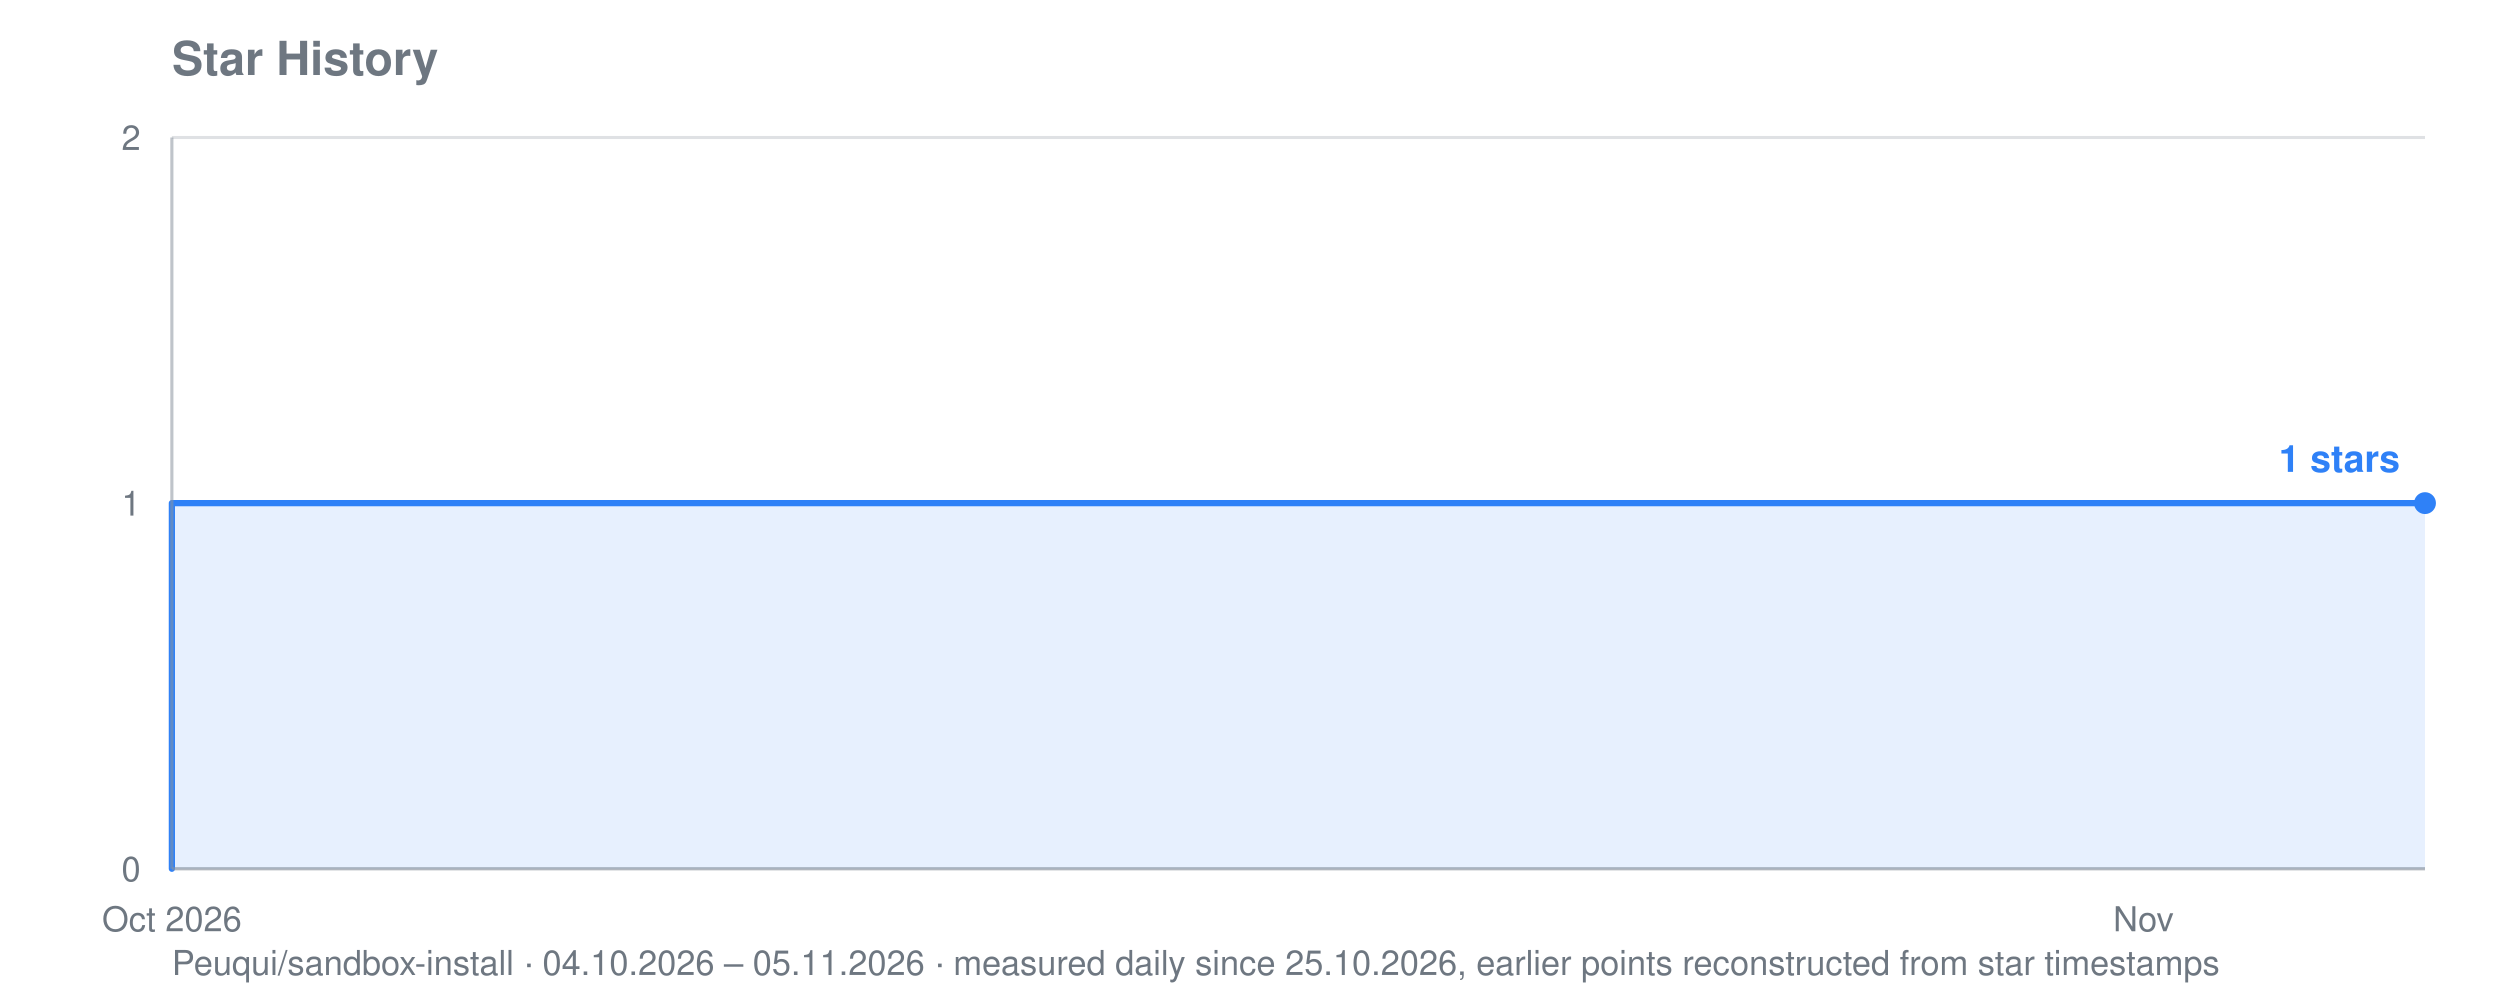
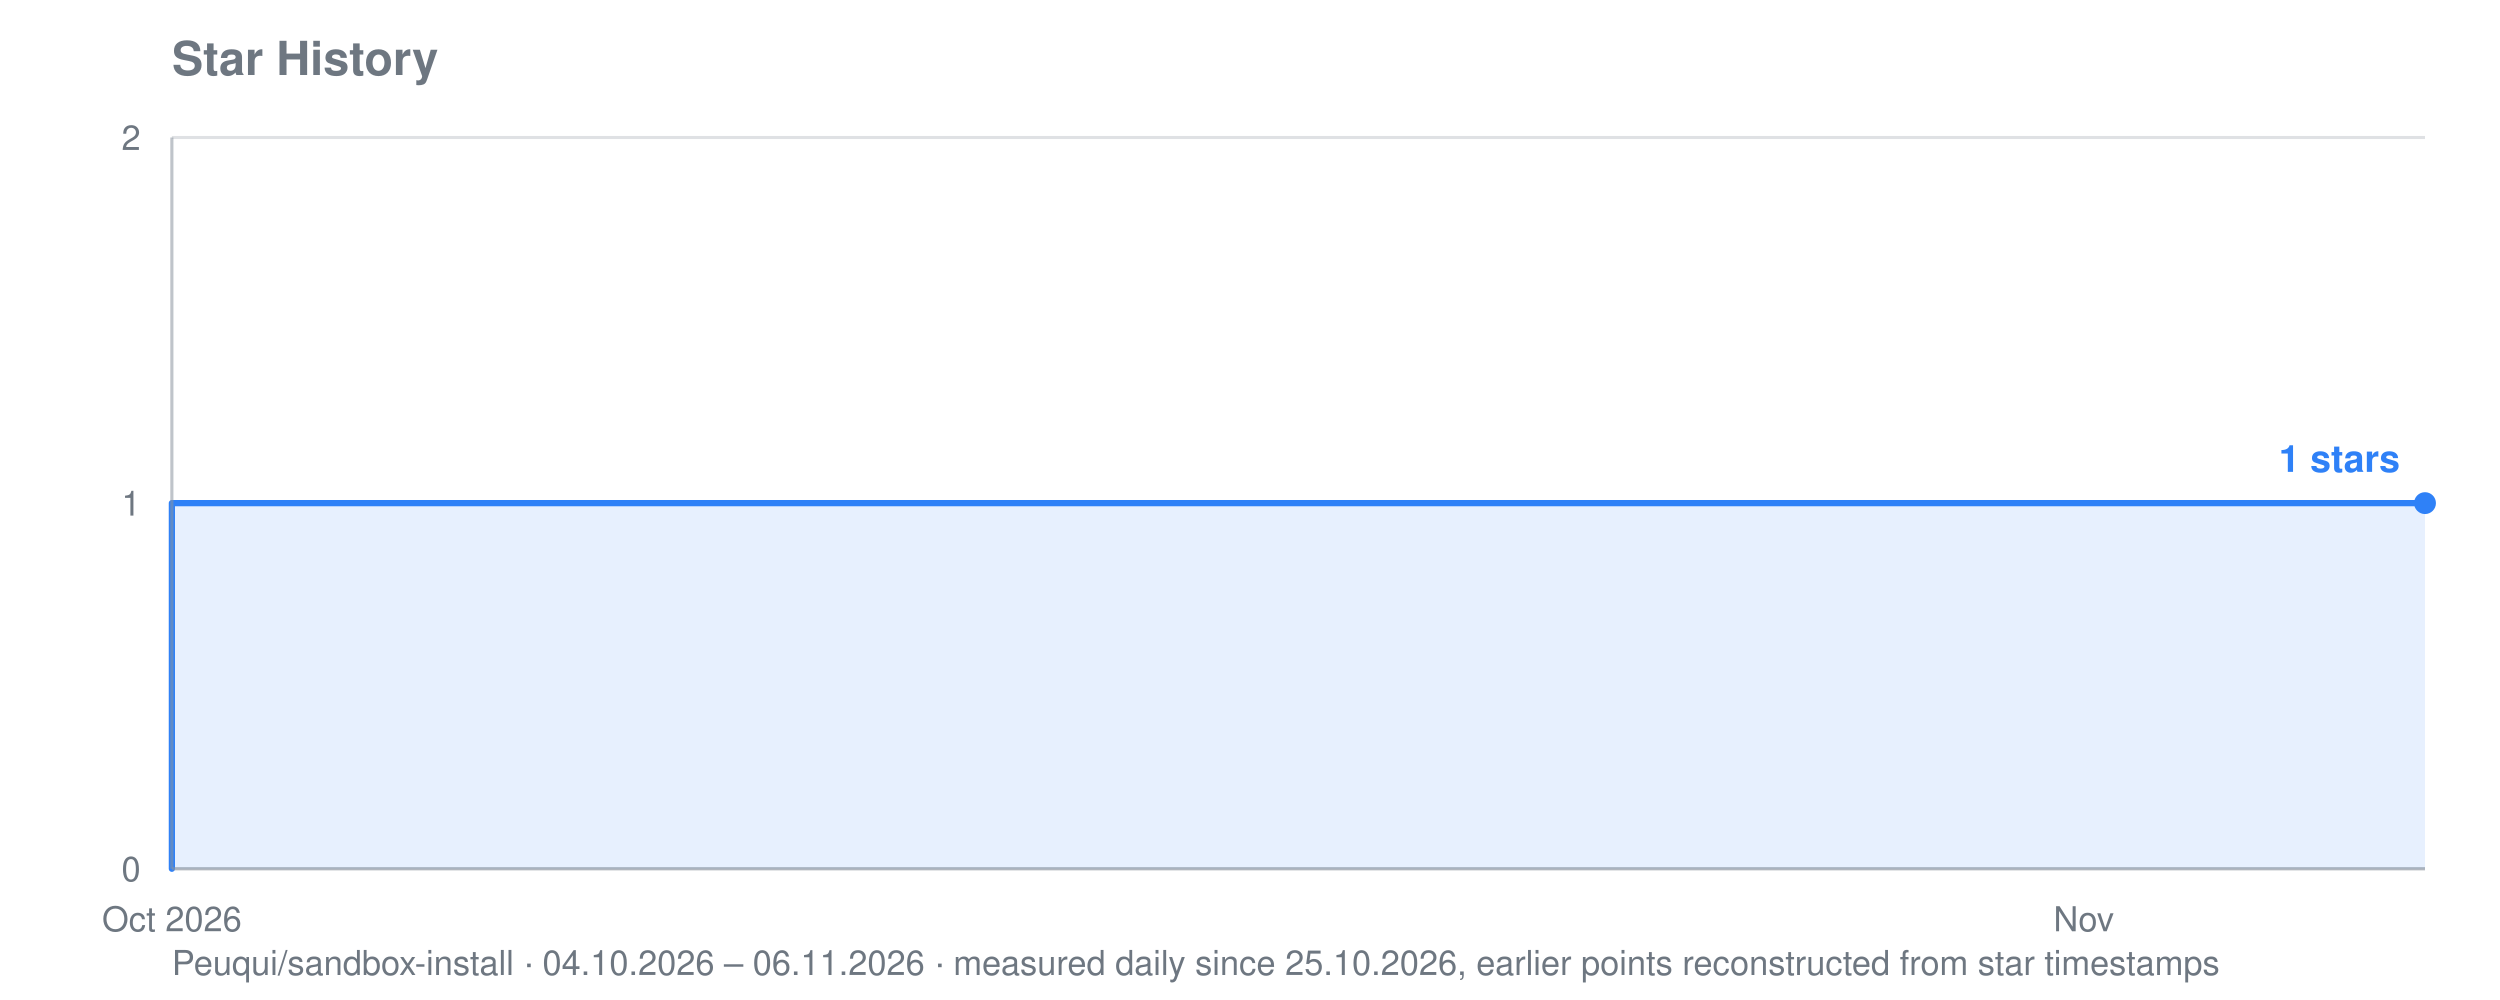
<svg xmlns="http://www.w3.org/2000/svg" viewBox="0 0 800 320" width="800" height="320" role="img" aria-label="Star history for Peuqui/sandbox-install: 1 stars">
  <text font-family="system-ui, -apple-system, Segoe UI, Helvetica, Arial, sans-serif" font-size="15" font-weight="600" fill="#6e7781" x="55" y="24">Star History</text>
-   <text font-family="system-ui, -apple-system, Segoe UI, Helvetica, Arial, sans-serif" font-size="11" fill="#6e7781" x="55" y="312">Peuqui/sandbox-install · 04.10.2026 – 05.11.2026 · measured daily since 25.10.2026, earlier points reconstructed from star timestamps</text>
+   <text font-family="system-ui, -apple-system, Segoe UI, Helvetica, Arial, sans-serif" font-size="11" fill="#6e7781" x="55" y="312">Peuqui/sandbox-install · 04.10.2026 – 06.11.2026 · measured daily since 25.10.2026, earlier points reconstructed from star timestamps</text>
  <line stroke="#8b949e" stroke-width="1" opacity="0.28" x1="55" y1="278.0" x2="776" y2="278.0" />
  <text font-family="system-ui, -apple-system, Segoe UI, Helvetica, Arial, sans-serif" font-size="11" fill="#6e7781" x="45" y="282.0" text-anchor="end">0</text>
  <line stroke="#8b949e" stroke-width="1" opacity="0.28" x1="55" y1="161.0" x2="776" y2="161.0" />
  <text font-family="system-ui, -apple-system, Segoe UI, Helvetica, Arial, sans-serif" font-size="11" fill="#6e7781" x="45" y="165.0" text-anchor="end">1</text>
  <line stroke="#8b949e" stroke-width="1" opacity="0.28" x1="55" y1="44.0" x2="776" y2="44.0" />
  <text font-family="system-ui, -apple-system, Segoe UI, Helvetica, Arial, sans-serif" font-size="11" fill="#6e7781" x="45" y="48.0" text-anchor="end">2</text>
  <text font-family="system-ui, -apple-system, Segoe UI, Helvetica, Arial, sans-serif" font-size="11" fill="#6e7781" x="55.0" y="298" text-anchor="middle">Oct 2026</text>
-   <text font-family="system-ui, -apple-system, Segoe UI, Helvetica, Arial, sans-serif" font-size="11" fill="#6e7781" x="685.9" y="298" text-anchor="middle">Nov</text>
-   <polygon fill="#2f81f7" opacity="0.12" points="55.0,278.0 55.0,278.0 55.0,278.0 55.0,161.0 528.2,161.0 528.2,161.0 550.7,161.0 550.7,161.0 573.2,161.0 573.2,161.0 595.8,161.0 595.8,161.0 618.3,161.0 618.3,161.0 640.8,161.0 640.8,161.0 663.3,161.0 663.3,161.0 685.9,161.0 685.9,161.0 708.4,161.0 708.4,161.0 730.9,161.0 730.9,161.0 753.5,161.0 753.5,161.0 776.0,161.0 776.0,161.0 776.0,278.0" />
-   <polyline fill="none" stroke="#2f81f7" stroke-width="2" stroke-linejoin="round" stroke-linecap="round" points="55.0,278.0 55.0,278.0 55.0,161.0 528.2,161.0 528.2,161.0 550.7,161.0 550.7,161.0 573.2,161.0 573.2,161.0 595.8,161.0 595.8,161.0 618.3,161.0 618.3,161.0 640.8,161.0 640.8,161.0 663.3,161.0 663.3,161.0 685.9,161.0 685.9,161.0 708.4,161.0 708.4,161.0 730.9,161.0 730.9,161.0 753.5,161.0 753.5,161.0 776.0,161.0 776.0,161.0" />
+   <text font-family="system-ui, -apple-system, Segoe UI, Helvetica, Arial, sans-serif" font-size="11" fill="#6e7781" x="666.8" y="298" text-anchor="middle">Nov</text>
+   <polygon fill="#2f81f7" opacity="0.12" points="55.0,278.0 55.0,278.0 55.0,278.0 55.0,161.0 513.8,161.0 513.8,161.0 535.7,161.0 535.7,161.0 557.5,161.0 557.5,161.0 579.4,161.0 579.4,161.0 601.2,161.0 601.2,161.0 623.1,161.0 623.1,161.0 644.9,161.0 644.9,161.0 666.8,161.0 666.8,161.0 688.6,161.0 688.6,161.0 710.5,161.0 710.5,161.0 732.3,161.0 732.3,161.0 754.2,161.0 754.2,161.0 776.0,161.0 776.0,161.0 776.0,278.0" />
+   <polyline fill="none" stroke="#2f81f7" stroke-width="2" stroke-linejoin="round" stroke-linecap="round" points="55.0,278.0 55.0,278.0 55.0,161.0 513.8,161.0 513.8,161.0 535.7,161.0 535.7,161.0 557.5,161.0 557.5,161.0 579.4,161.0 579.4,161.0 601.2,161.0 601.2,161.0 623.1,161.0 623.1,161.0 644.9,161.0 644.9,161.0 666.8,161.0 666.8,161.0 688.6,161.0 688.6,161.0 710.5,161.0 710.5,161.0 732.3,161.0 732.3,161.0 754.2,161.0 754.2,161.0 776.0,161.0 776.0,161.0" />
  <circle fill="#2f81f7" cx="776.0" cy="161.0" r="3.5" />
  <text font-family="system-ui, -apple-system, Segoe UI, Helvetica, Arial, sans-serif" font-size="12" font-weight="600" fill="#2f81f7" x="768.0" y="151.0" text-anchor="end">1 stars</text>
  <line stroke="#8b949e" stroke-width="1" opacity="0.55" x1="55" y1="44" x2="55" y2="278" />
  <line stroke="#8b949e" stroke-width="1" opacity="0.55" x1="55" y1="278" x2="776" y2="278" />
</svg>
